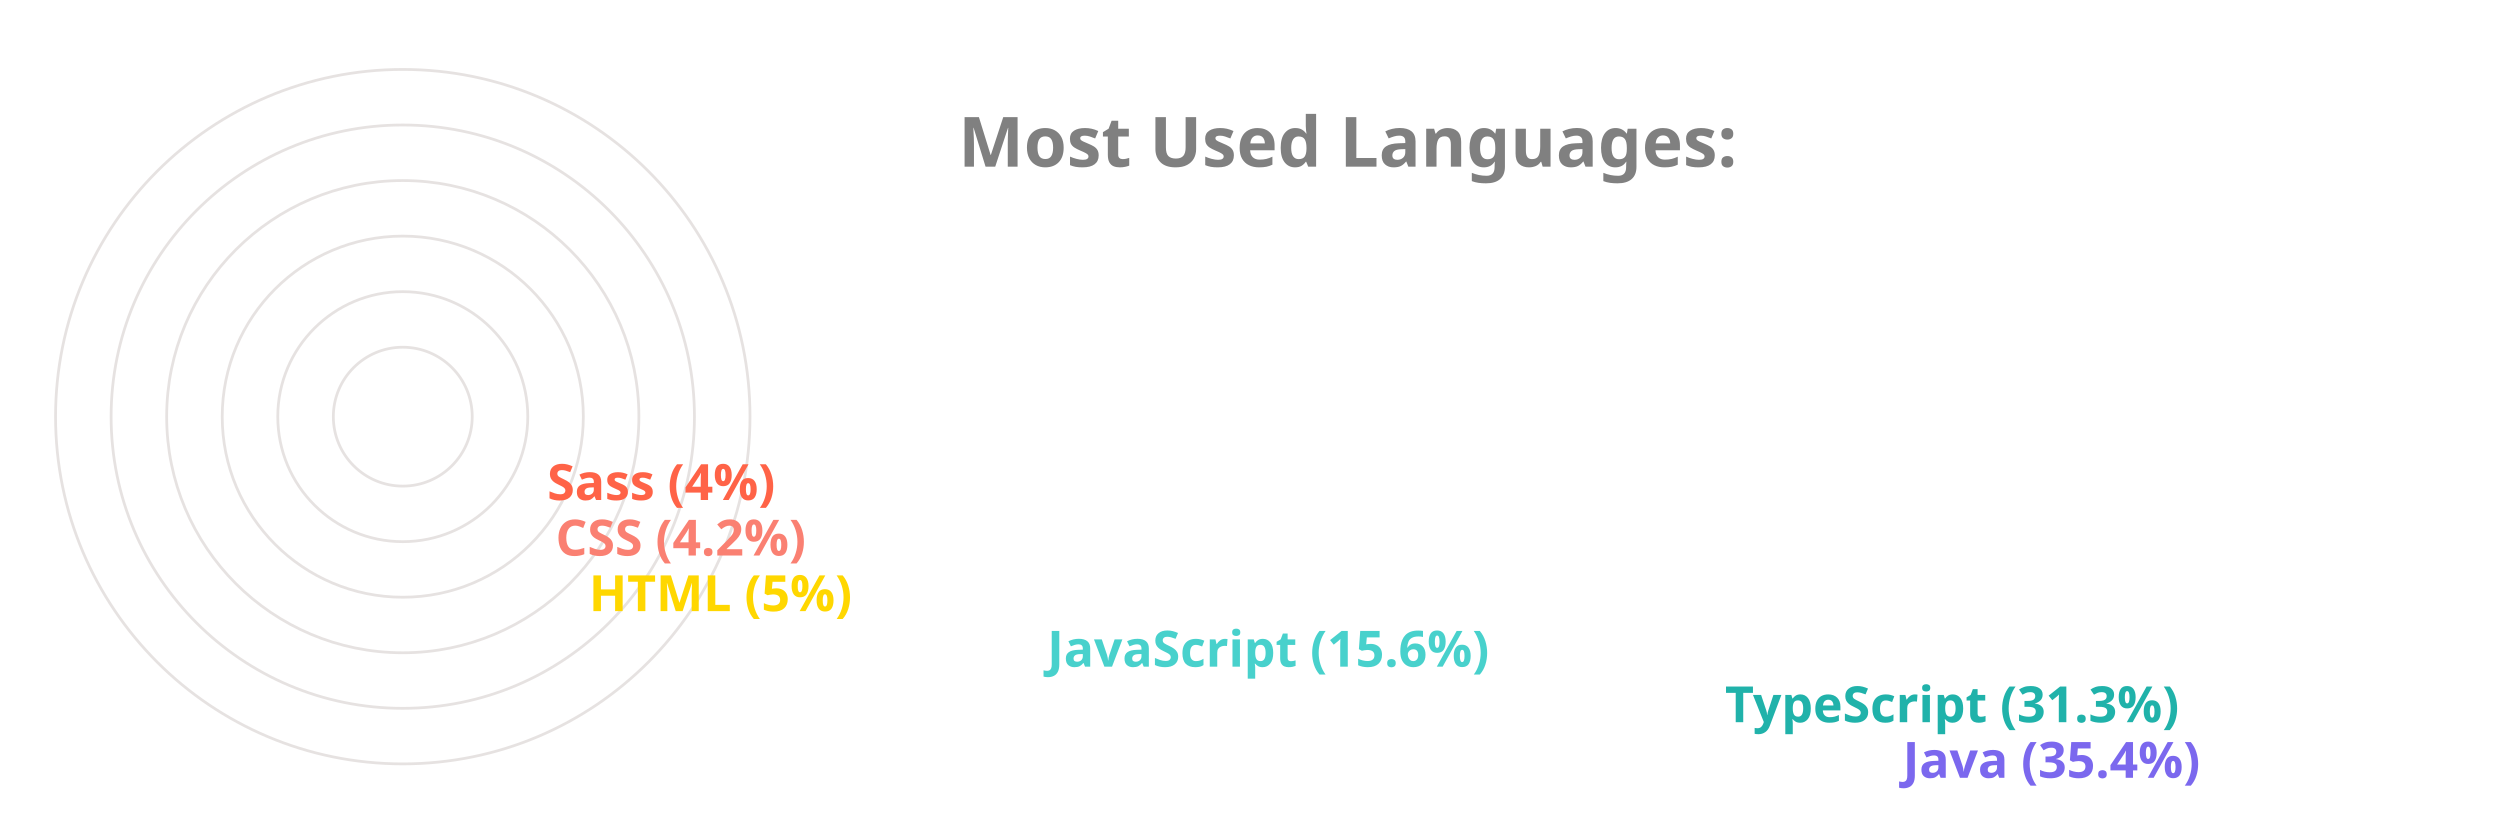
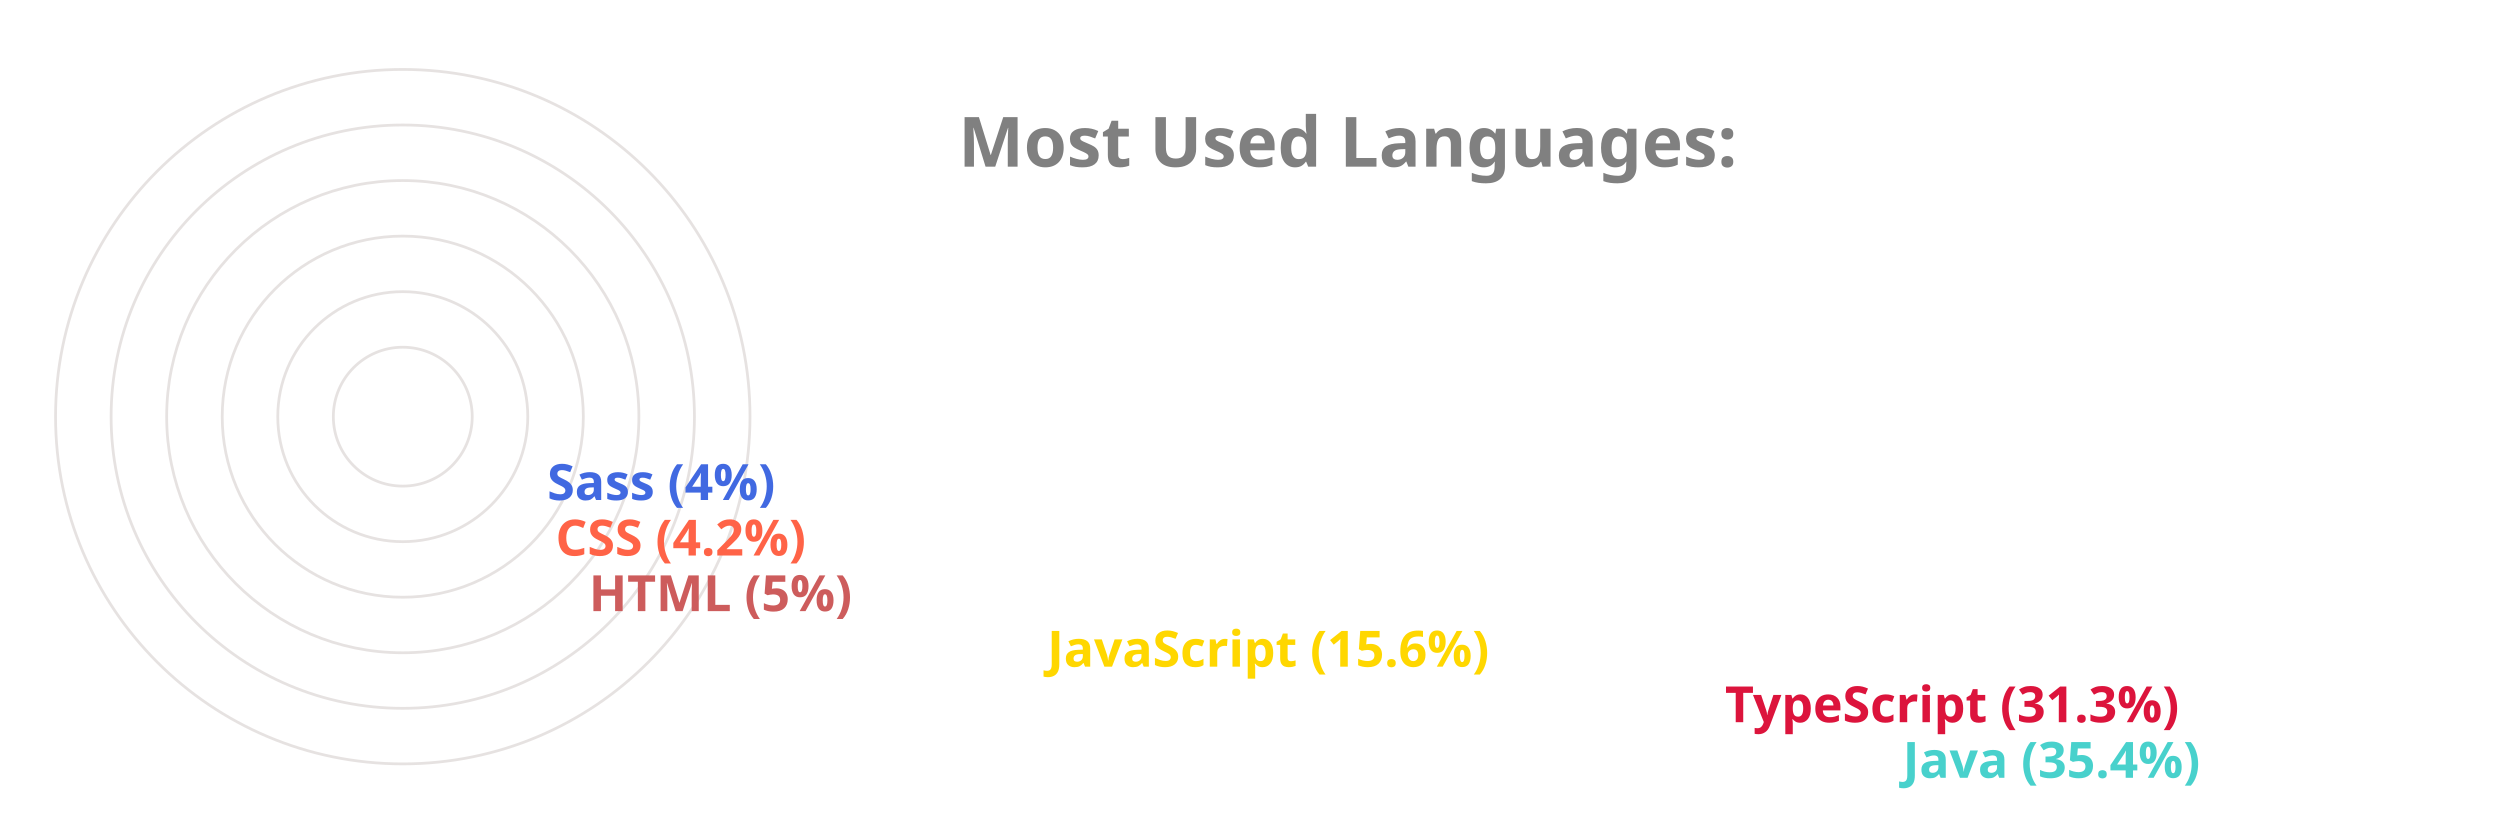
<svg xmlns="http://www.w3.org/2000/svg" viewBox="0 0 650 300" height="200px" width="600px">
  <style>
		.label {
			font: bold 25px sans-serif;
			color: #404040;
			-webkit-text-stroke: 1px white;
	  	}
		.name {
			font: bold 18px sans-serif;
			color: #404040;
	  	}

		.line {
			stroke-dasharray: 1000;
			stroke-dashoffset: 1000;
			animation: dash 3.5s ease-in-out forwards;	
			animation-iteration-count: infinite;
			animation-direction: alternate-reverse;
		}

		.path {
			stroke-dasharray: 1000;
			stroke-dashoffset: 1000;
			animation: dash 3.5s ease-in-out forwards;	
			animation-iteration-count: infinite;
			animation-direction: alternate-reverse;
		}
		  
		@keyframes dash {
			to {
				stroke-dashoffset: 0;
			}
		}

	</style>
  <g stroke="#E6E2E1" fill="none" stroke-width="1">
    <circle cx="20" cy="150" r="125" />
    <circle cx="20" cy="150" r="105" />
    <circle cx="20" cy="150" r="85" />
    <circle cx="20" cy="150" r="65" />
    <circle cx="20" cy="150" r="45" />
    <circle cx="20" cy="150" r="25" />
  </g>
  <g fill="none" stroke-width="20" class="line">
-     <line x2="550" y2="275" x1="20" y1="275" stroke="MediumSlateBlue" />
-     <line x2="486" y2="255" x1="20" y1="255" stroke="LightSeaGreen" />
-     <line x2="242" y2="235" x1="20" y1="235" stroke="MediumTurquoise" />
-     <line x2="77" y2="215" x1="20" y1="215" stroke="Gold" />
-     <line x2="65" y2="195" x1="20" y1="195" stroke="Salmon" />
-     <line x2="62" y2="175" x1="20" y1="175" stroke="Tomato" />
+     <line x2="550" y2="275" x1="20" y1="275" stroke="MediumTurquoise" />
+     <line x2="486" y2="255" x1="20" y1="255" stroke="Crimson" />
+     <line x2="242" y2="235" x1="20" y1="235" stroke="Gold" />
+     <line x2="77" y2="215" x1="20" y1="215" stroke="IndianRed" />
+     <line x2="65" y2="195" x1="20" y1="195" stroke="Tomato" />
+     <line x2="62" y2="175" x1="20" y1="175" stroke="RoyalBlue" />
  </g>
  <g fill="none" stroke-width="20" stroke-linecap="round" class="path">
-     <path d="M 20 275 A 125 125 45 0 1 -82 78" stroke="MediumSlateBlue" />
-     <path d="M 20 255 A 105 105 45 0 1 -70 95" stroke="LightSeaGreen" />
-     <path d="M 20 235 A 85 85 45 0 1 -61 126" stroke="MediumTurquoise" />
-     <path d="M 20 215 A 65 65 45 0 1 -44 144" stroke="Gold" />
-     <path d="M 20 195 A 45 45 45 0 1 -24 146" stroke="Salmon" />
-     <path d="M 20 175 A 25 25 45 0 1 -4 148" stroke="Tomato" />
+     <path d="M 20 275 A 125 125 45 0 1 -82 78" stroke="MediumTurquoise" />
+     <path d="M 20 255 A 105 105 45 0 1 -70 95" stroke="Crimson" />
+     <path d="M 20 235 A 85 85 45 0 1 -61 126" stroke="Gold" />
+     <path d="M 20 215 A 65 65 45 0 1 -44 144" stroke="IndianRed" />
+     <path d="M 20 195 A 45 45 45 0 1 -24 146" stroke="Tomato" />
+     <path d="M 20 175 A 25 25 45 0 1 -4 148" stroke="RoyalBlue" />
  </g>
  <g class="name">
-     <text x="560" y="280" fill="MediumSlateBlue">Java (35.4%)</text>
-     <text x="496" y="260" fill="LightSeaGreen">TypeScript (31.3%)</text>
-     <text x="252" y="240" fill="MediumTurquoise">JavaScript (15.6%)</text>
-     <text x="87" y="220" fill="Gold">HTML (5%)</text>
-     <text x="75" y="200" fill="Salmon">CSS (4.2%)</text>
-     <text x="72" y="180" fill="Tomato">Sass (4%)</text>
+     <text x="560" y="280" fill="MediumTurquoise">Java (35.4%)</text>
+     <text x="496" y="260" fill="Crimson">TypeScript (31.3%)</text>
+     <text x="252" y="240" fill="Gold">JavaScript (15.6%)</text>
+     <text x="87" y="220" fill="IndianRed">HTML (5%)</text>
+     <text x="75" y="200" fill="Tomato">CSS (4.2%)</text>
+     <text x="72" y="180" fill="RoyalBlue">Sass (4%)</text>
  </g>
  <g class="label">
    <text x="220" y="60" fill="grey">Most Used Languages:</text>
  </g>
</svg>
